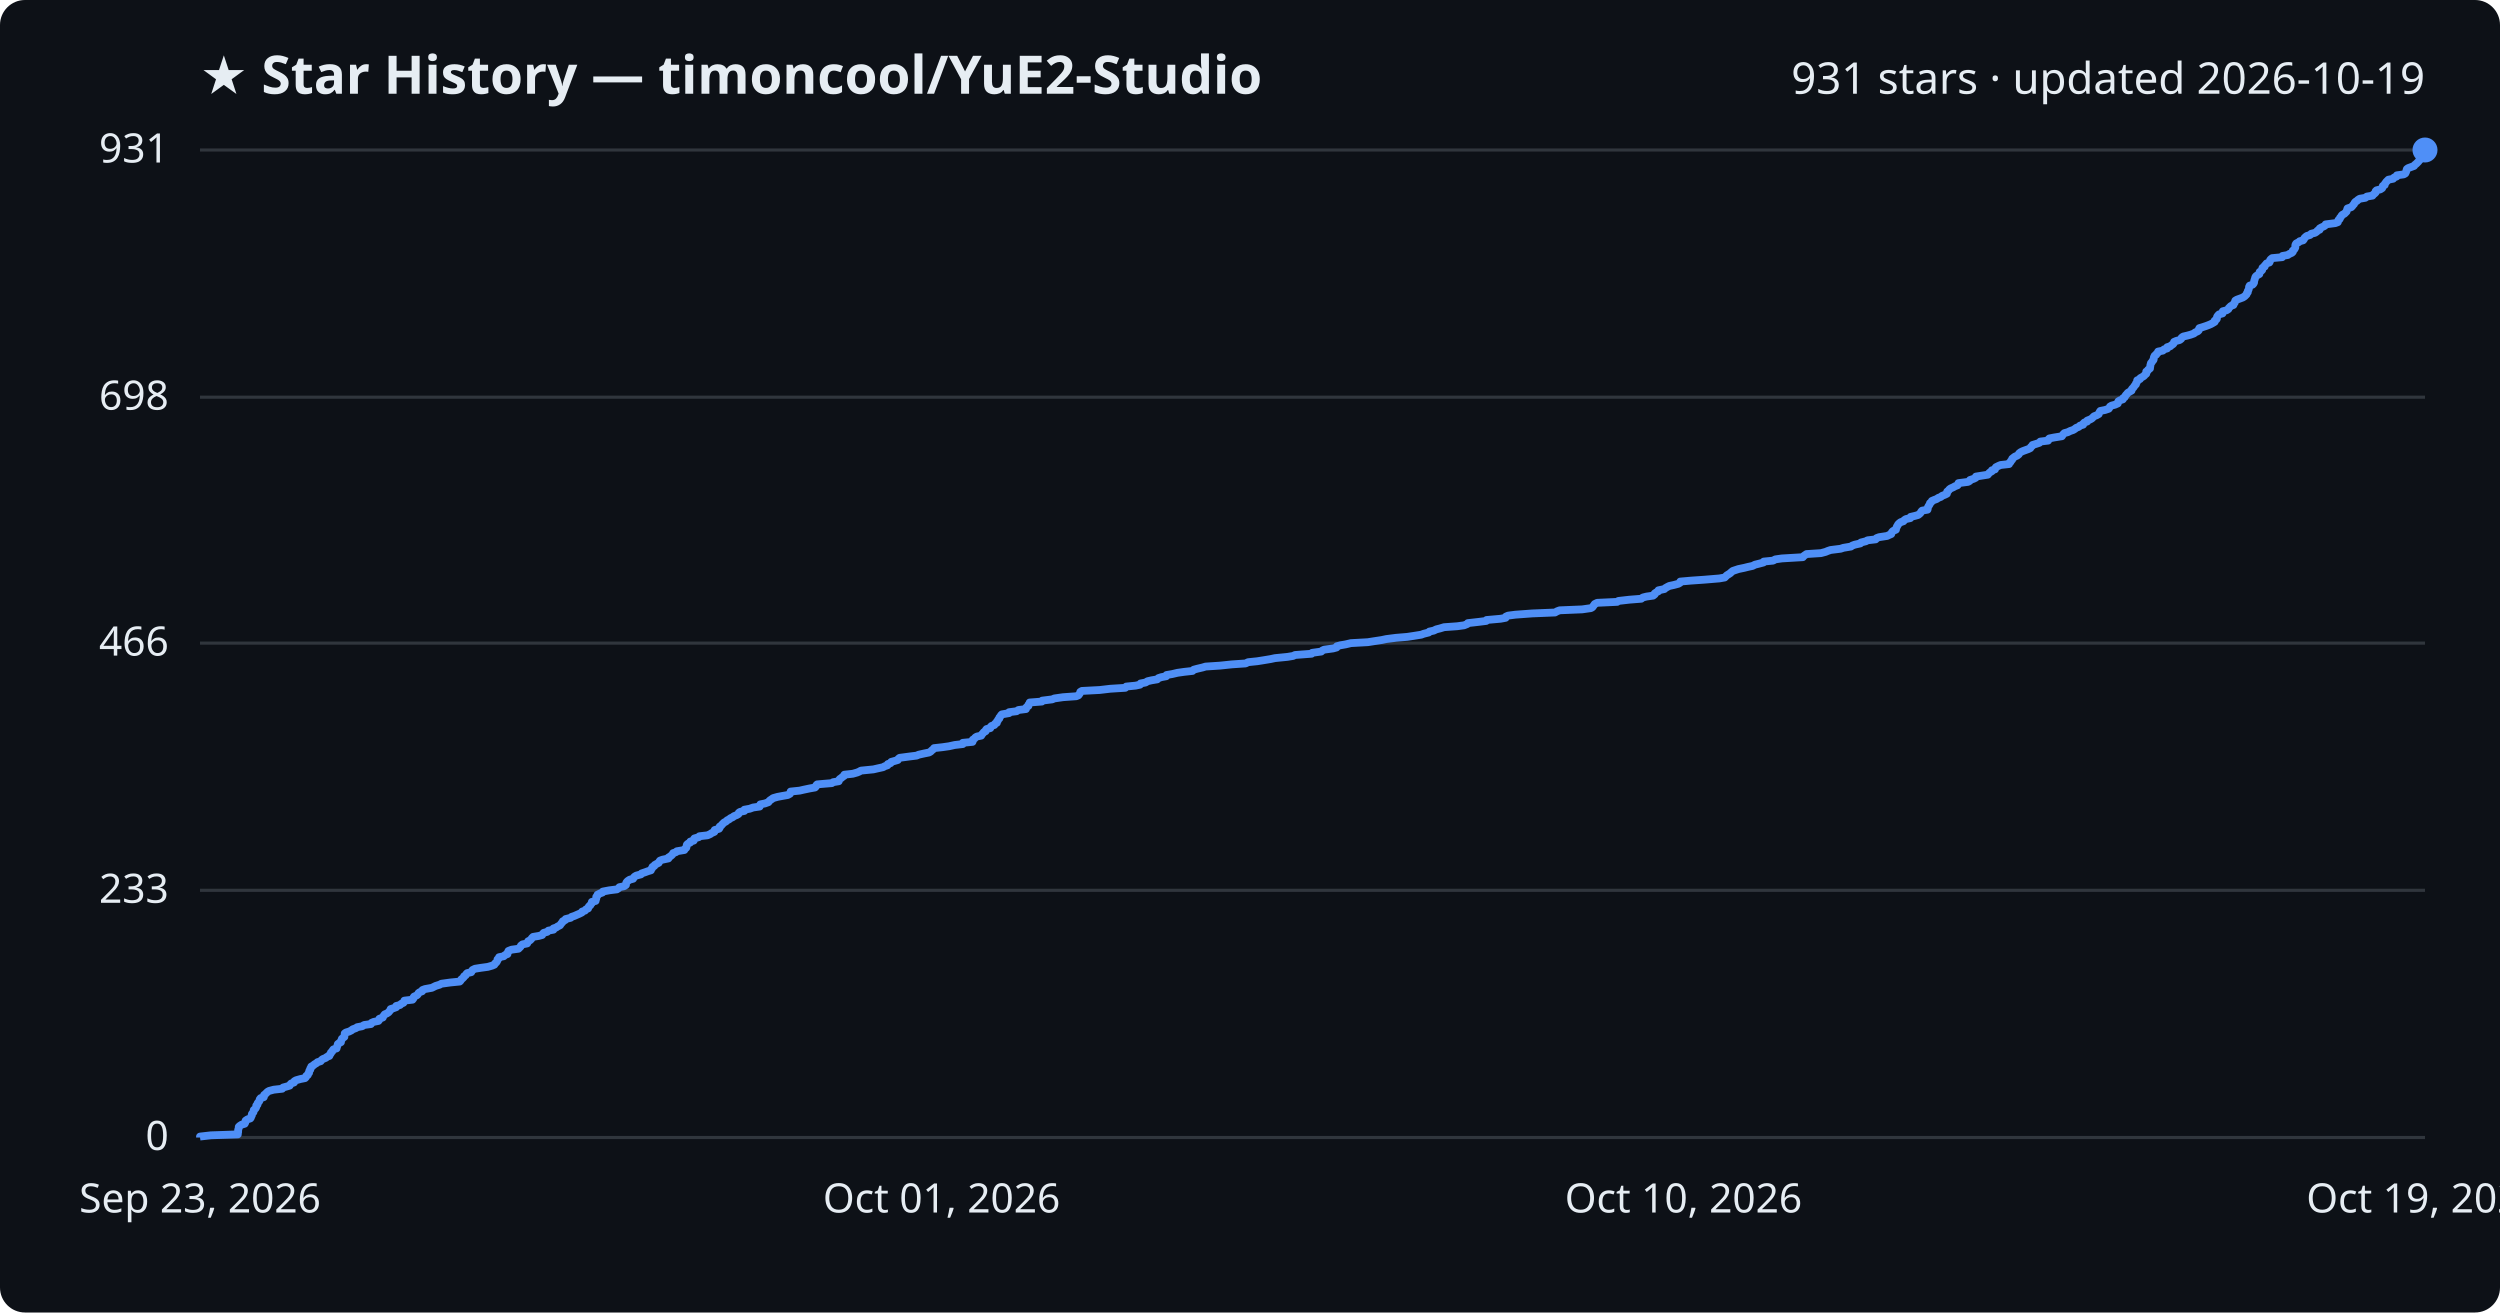
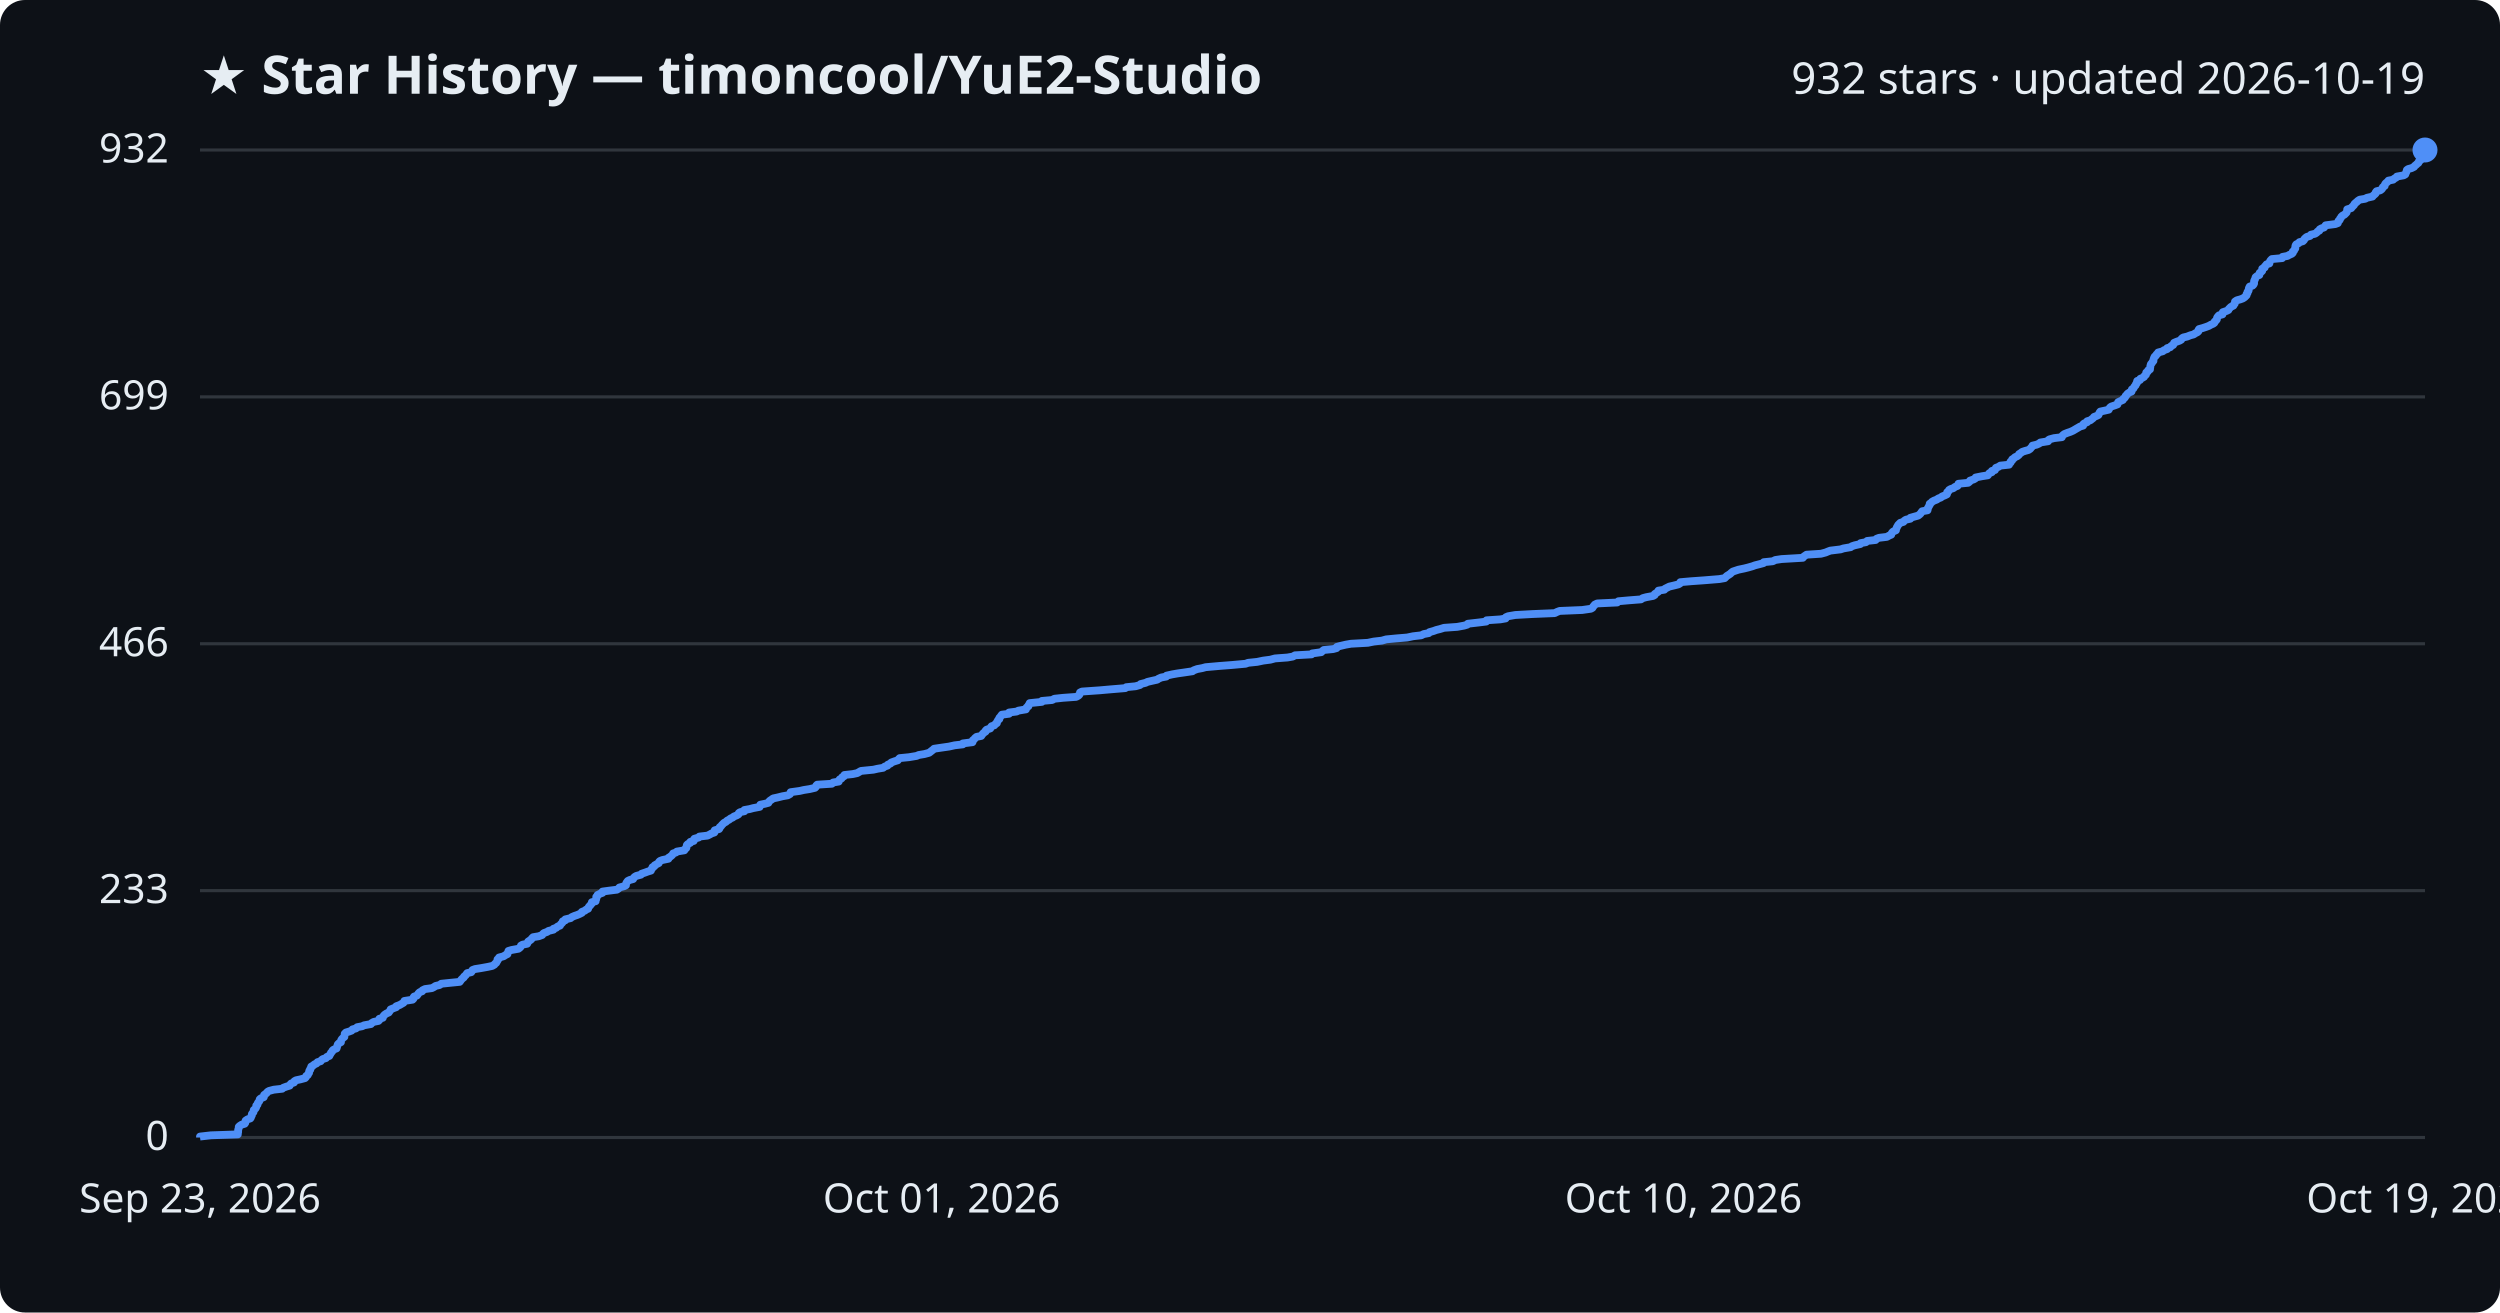
<svg xmlns="http://www.w3.org/2000/svg" viewBox="0 0 800 420" font-family="Segoe UI, sans-serif">
  <rect width="800" height="420" fill="#0d1117" rx="8" />
  <text x="64" y="30" fill="#e6edf3" font-size="17" font-weight="700">★ Star History — timoncool/YuE2-Studio</text>
-   <text x="776" y="30" fill="#e6edf3" font-size="14" text-anchor="end">931 stars · updated 2026-10-19</text>
+   <text x="776" y="30" fill="#e6edf3" font-size="14" text-anchor="end">932 stars · updated 2026-10-19</text>
  <line x1="64" y1="364.0" x2="776" y2="364.0" stroke="#30363d" stroke-width="1" />
  <text x="54" y="368.0" fill="#e6edf3" font-size="13" text-anchor="end">0</text>
-   <line x1="64" y1="284.9" x2="776" y2="284.9" stroke="#30363d" stroke-width="1" />
-   <text x="54" y="288.9" fill="#e6edf3" font-size="13" text-anchor="end">233</text>
-   <line x1="64" y1="205.8" x2="776" y2="205.8" stroke="#30363d" stroke-width="1" />
-   <text x="54" y="209.8" fill="#e6edf3" font-size="13" text-anchor="end">466</text>
-   <line x1="64" y1="127.1" x2="776" y2="127.1" stroke="#30363d" stroke-width="1" />
-   <text x="54" y="131.1" fill="#e6edf3" font-size="13" text-anchor="end">698</text>
+   <line x1="64" y1="285.0" x2="776" y2="285.0" stroke="#30363d" stroke-width="1" />
+   <text x="54" y="289.0" fill="#e6edf3" font-size="13" text-anchor="end">233</text>
+   <line x1="64" y1="206.0" x2="776" y2="206.0" stroke="#30363d" stroke-width="1" />
+   <text x="54" y="210.0" fill="#e6edf3" font-size="13" text-anchor="end">466</text>
+   <line x1="64" y1="127.0" x2="776" y2="127.0" stroke="#30363d" stroke-width="1" />
+   <text x="54" y="131.0" fill="#e6edf3" font-size="13" text-anchor="end">699</text>
  <line x1="64" y1="48.0" x2="776" y2="48.0" stroke="#30363d" stroke-width="1" />
-   <text x="54" y="52.0" fill="#e6edf3" font-size="13" text-anchor="end">931</text>
-   <path d="M64.0,364.0 L64.0,363.7 L67.5,363.3 L76.1,363.0 L76.1,362.6 L76.2,362.3 L76.2,362.0 L76.2,361.6 L76.3,361.3 L76.4,360.9 L76.4,360.6 L76.7,360.3 L77.3,359.9 L78.3,359.6 L78.5,359.2 L78.5,358.9 L78.6,358.6 L79.2,358.2 L80.1,357.9 L80.3,357.6 L80.4,357.2 L80.6,356.9 L80.6,356.5 L80.8,356.2 L81.1,355.9 L81.2,355.5 L81.2,355.2 L81.7,354.8 L81.9,354.5 L82.0,354.2 L82.0,353.8 L82.4,353.5 L82.4,353.1 L82.6,352.8 L82.9,352.5 L83.1,352.1 L83.1,351.8 L83.4,351.4 L84.4,351.1 L84.5,350.8 L84.5,350.4 L84.9,350.1 L85.3,349.7 L85.6,349.4 L86.1,349.1 L87.6,348.7 L90.3,348.4 L90.6,348.0 L91.7,347.7 L92.7,347.4 L92.9,347.0 L93.2,346.7 L94.1,346.4 L94.2,346.0 L94.7,345.7 L96.1,345.3 L97.6,345.0 L97.9,344.7 L98.0,344.3 L98.5,344.0 L98.6,343.6 L98.9,343.3 L98.9,343.0 L99.0,342.6 L99.3,342.3 L99.3,341.9 L99.6,341.6 L99.6,341.3 L100.3,340.9 L100.6,340.6 L101.3,340.2 L101.6,339.9 L102.6,339.6 L102.9,339.2 L103.3,338.9 L104.3,338.5 L104.6,338.2 L105.4,337.9 L105.5,337.5 L105.8,337.2 L105.9,336.8 L106.3,336.5 L106.4,336.2 L106.7,335.8 L107.7,335.5 L107.8,335.1 L107.9,334.8 L108.0,334.5 L108.1,334.1 L108.5,333.8 L109.1,333.5 L109.1,333.1 L109.3,332.8 L109.4,332.4 L109.8,332.1 L110.2,331.8 L110.2,331.4 L110.3,331.1 L110.3,330.7 L110.7,330.4 L111.7,330.1 L112.5,329.7 L112.8,329.4 L113.9,329.0 L114.3,328.7 L115.9,328.4 L116.5,328.0 L118.7,327.7 L118.9,327.3 L119.6,327.0 L121.1,326.7 L121.4,326.3 L121.4,326.0 L122.5,325.6 L122.6,325.3 L122.8,325.0 L123.1,324.6 L123.8,324.3 L124.4,323.9 L124.6,323.6 L124.9,323.3 L125.0,322.9 L126.0,322.6 L126.8,322.3 L126.8,321.9 L128.0,321.6 L128.4,321.2 L129.1,320.9 L129.3,320.6 L129.4,320.2 L132.0,319.9 L132.3,319.5 L132.3,319.2 L132.5,318.9 L133.4,318.5 L133.7,318.2 L133.9,317.8 L134.3,317.5 L135.1,317.2 L135.2,316.8 L136.0,316.5 L138.2,316.1 L138.8,315.8 L139.4,315.5 L140.7,315.1 L141.2,314.8 L144.1,314.4 L147.1,314.1 L147.4,313.8 L147.6,313.4 L148.0,313.1 L148.4,312.7 L148.5,312.4 L149.0,312.1 L149.2,311.7 L149.5,311.4 L150.8,311.1 L151.0,310.7 L151.2,310.4 L152.0,310.0 L153.9,309.7 L156.1,309.4 L157.5,309.0 L158.2,308.7 L158.4,308.3 L158.8,308.0 L159.0,307.7 L159.2,307.3 L159.2,307.0 L159.7,306.6 L159.7,306.3 L161.2,306.0 L161.6,305.6 L162.4,305.3 L162.4,304.9 L162.6,304.6 L162.7,304.3 L163.7,303.9 L165.9,303.6 L166.3,303.2 L166.6,302.9 L166.7,302.6 L167.2,302.2 L168.7,301.9 L168.9,301.5 L169.0,301.2 L169.6,300.9 L170.0,300.5 L170.2,300.2 L170.6,299.8 L172.4,299.5 L173.5,299.2 L173.7,298.8 L174.0,298.5 L175.1,298.2 L175.5,297.8 L177.1,297.5 L177.1,297.1 L178.0,296.8 L178.4,296.5 L179.2,296.1 L179.4,295.8 L179.7,295.4 L180.0,295.1 L180.1,294.8 L180.9,294.4 L181.0,294.1 L182.6,293.7 L182.9,293.4 L183.8,293.1 L184.7,292.7 L185.4,292.4 L186.2,292.0 L186.3,291.7 L187.2,291.4 L187.5,291.0 L188.2,290.7 L188.3,290.3 L188.5,290.0 L188.9,289.7 L189.1,289.3 L189.4,289.0 L189.4,288.6 L190.6,288.3 L190.6,288.0 L190.8,287.6 L190.8,287.3 L190.8,287.0 L191.2,286.6 L191.2,286.3 L192.0,285.9 L192.8,285.6 L192.9,285.3 L195.0,284.9 L197.4,284.6 L198.0,284.2 L198.2,283.9 L199.7,283.6 L200.3,283.2 L200.3,282.9 L200.4,282.5 L200.6,282.2 L200.9,281.9 L201.5,281.5 L202.6,281.2 L202.8,280.8 L203.1,280.5 L203.6,280.2 L205.1,279.8 L205.3,279.5 L206.5,279.1 L207.3,278.8 L208.3,278.5 L208.4,278.1 L208.7,277.8 L208.8,277.4 L209.4,277.1 L209.5,276.8 L210.2,276.4 L210.8,276.1 L210.9,275.8 L211.2,275.4 L212.0,275.1 L213.9,274.7 L213.9,274.4 L214.4,274.1 L214.9,273.7 L215.2,273.4 L215.4,273.0 L216.3,272.7 L216.6,272.4 L219.0,272.0 L219.1,271.7 L219.6,271.3 L219.7,271.0 L219.7,270.7 L219.8,270.3 L220.1,270.0 L220.9,269.6 L220.9,269.3 L222.0,269.0 L222.0,268.6 L222.2,268.3 L223.6,267.9 L223.8,267.6 L226.4,267.3 L227.3,266.9 L227.7,266.6 L228.6,266.2 L228.7,265.9 L228.7,265.6 L230.1,265.2 L230.3,264.9 L230.3,264.5 L230.8,264.2 L231.0,263.9 L231.4,263.5 L231.7,263.2 L232.3,262.9 L232.7,262.5 L233.3,262.2 L233.8,261.8 L234.5,261.5 L234.8,261.2 L235.8,260.8 L236.3,260.5 L236.4,260.1 L236.8,259.8 L238.2,259.5 L238.2,259.1 L239.9,258.8 L241.0,258.4 L243.1,258.1 L243.2,257.8 L243.3,257.4 L244.8,257.1 L245.9,256.7 L246.1,256.4 L246.4,256.1 L247.0,255.7 L247.4,255.4 L248.8,255.0 L250.4,254.7 L252.1,254.4 L252.8,254.0 L252.9,253.7 L253.0,253.3 L255.9,253.0 L257.2,252.7 L259.1,252.3 L260.8,252.0 L261.1,251.7 L261.2,251.3 L261.5,251.0 L266.2,250.6 L266.6,250.3 L268.4,250.0 L268.5,249.6 L268.7,249.3 L269.3,248.9 L269.6,248.6 L270.1,248.3 L270.2,247.9 L272.9,247.6 L274.3,247.2 L275.0,246.9 L275.5,246.6 L279.5,246.2 L280.8,245.9 L282.6,245.5 L283.1,245.2 L284.0,244.9 L284.1,244.5 L285.0,244.2 L285.2,243.8 L286.3,243.5 L287.3,243.2 L287.5,242.8 L287.9,242.5 L290.9,242.1 L293.3,241.8 L294.0,241.5 L295.8,241.1 L297.3,240.8 L297.8,240.5 L298.2,240.1 L298.6,239.8 L298.9,239.4 L301.6,239.1 L303.7,238.8 L305.5,238.4 L308.1,238.1 L308.1,237.7 L311.2,237.4 L311.3,237.1 L311.3,236.7 L311.8,236.4 L312.1,236.0 L312.6,235.7 L314.0,235.4 L314.2,235.0 L314.5,234.7 L314.8,234.3 L315.4,234.0 L315.4,233.7 L315.7,233.3 L316.9,233.0 L317.0,232.6 L317.3,232.3 L318.2,232.0 L318.4,231.6 L319.0,231.3 L319.0,230.9 L319.3,230.6 L319.4,230.3 L319.8,229.9 L319.8,229.6 L320.1,229.3 L320.3,228.9 L320.6,228.6 L322.9,228.2 L322.9,227.9 L325.3,227.6 L325.9,227.2 L328.3,226.9 L328.3,226.5 L328.6,226.2 L329.1,225.9 L329.1,225.5 L329.4,225.2 L329.5,224.8 L333.4,224.5 L333.5,224.2 L336.7,223.8 L337.4,223.5 L340.2,223.1 L344.4,222.8 L345.1,222.5 L345.4,222.1 L345.6,221.8 L345.7,221.4 L346.2,221.1 L351.9,220.8 L355.3,220.4 L360.1,220.1 L360.4,219.7 L363.4,219.4 L364.8,219.1 L365.0,218.7 L366.6,218.4 L367.2,218.0 L368.5,217.7 L370.3,217.4 L370.7,217.0 L371.6,216.7 L373.2,216.4 L373.3,216.0 L375.1,215.7 L376.8,215.3 L378.9,215.0 L381.6,214.7 L382.0,214.3 L383.1,214.0 L384.8,213.6 L385.8,213.3 L390.4,213.0 L394.2,212.6 L398.6,212.3 L399.4,211.9 L402.3,211.6 L404.2,211.3 L406.6,210.9 L408.0,210.6 L412.0,210.2 L413.8,209.9 L414.4,209.6 L419.7,209.2 L419.9,208.9 L422.8,208.5 L423.1,208.2 L423.7,207.9 L426.6,207.5 L427.7,207.2 L427.8,206.8 L428.9,206.5 L430.6,206.2 L432.3,205.8 L437.7,205.5 L439.6,205.2 L442.2,204.8 L443.6,204.5 L446.7,204.1 L450.3,203.8 L452.3,203.5 L454.8,203.1 L455.6,202.8 L457.2,202.4 L457.4,202.1 L458.8,201.8 L459.6,201.4 L460.8,201.1 L462.1,200.7 L466.3,200.4 L468.5,200.1 L469.5,199.7 L469.7,199.4 L473.2,199.0 L475.6,198.7 L475.7,198.4 L480.2,198.0 L481.8,197.7 L481.9,197.3 L482.6,197.0 L484.9,196.7 L490.3,196.3 L497.6,196.0 L498.3,195.6 L499.1,195.3 L506.3,195.0 L509.1,194.6 L509.6,194.3 L509.8,194.0 L510.1,193.6 L510.3,193.3 L511.1,192.9 L517.5,192.6 L517.9,192.3 L521.4,191.9 L525.2,191.6 L525.7,191.2 L526.9,190.9 L529.0,190.6 L529.5,190.2 L529.5,189.9 L530.1,189.5 L530.7,189.2 L530.7,188.9 L532.6,188.5 L532.9,188.2 L533.6,187.8 L534.2,187.5 L535.6,187.2 L537.1,186.8 L537.6,186.5 L537.7,186.1 L541.1,185.8 L545.4,185.5 L550.2,185.1 L551.9,184.8 L552.3,184.4 L552.6,184.1 L553.1,183.8 L553.7,183.4 L554.0,183.1 L554.5,182.7 L555.4,182.4 L556.3,182.1 L558.2,181.7 L559.4,181.4 L560.8,181.1 L561.6,180.7 L562.8,180.4 L564.3,180.0 L564.4,179.7 L567.4,179.4 L568.1,179.0 L570.2,178.7 L576.9,178.3 L577.1,178.0 L577.5,177.7 L578.1,177.3 L582.7,177.0 L584.2,176.6 L584.9,176.3 L585.8,176.0 L589.0,175.6 L589.9,175.3 L592.3,174.9 L592.7,174.6 L593.5,174.3 L595.3,173.9 L595.5,173.6 L597.1,173.2 L597.6,172.9 L600.2,172.6 L600.5,172.2 L601.3,171.9 L603.9,171.5 L604.5,171.2 L605.2,170.9 L605.3,170.5 L605.5,170.2 L605.8,169.9 L606.7,169.5 L606.7,169.2 L606.9,168.8 L607.0,168.5 L607.2,168.2 L607.4,167.8 L607.7,167.5 L608.2,167.1 L609.1,166.8 L609.3,166.5 L609.9,166.1 L611.3,165.8 L611.4,165.4 L612.7,165.1 L613.8,164.8 L614.3,164.4 L614.6,164.1 L614.8,163.7 L615.1,163.4 L616.8,163.1 L616.9,162.7 L616.9,162.4 L617.1,162.0 L617.3,161.7 L617.5,161.4 L617.6,161.0 L618.0,160.7 L618.2,160.3 L618.9,160.0 L619.7,159.7 L620.3,159.3 L621.1,159.0 L621.4,158.7 L622.4,158.3 L623.0,158.0 L623.1,157.6 L623.1,157.3 L623.5,157.0 L623.8,156.6 L624.2,156.3 L625.1,155.9 L625.6,155.6 L626.4,155.3 L626.7,154.9 L626.7,154.6 L629.8,154.2 L630.3,153.9 L630.4,153.6 L631.6,153.2 L632.2,152.9 L632.3,152.5 L634.2,152.2 L636.1,151.9 L636.4,151.5 L636.7,151.2 L637.4,150.8 L637.4,150.5 L638.4,150.2 L638.5,149.8 L638.7,149.5 L639.5,149.1 L640.2,148.8 L642.9,148.5 L643.0,148.1 L643.4,147.8 L643.5,147.5 L643.9,147.1 L643.9,146.8 L644.4,146.4 L644.8,146.1 L645.5,145.8 L646.0,145.4 L646.1,145.1 L646.6,144.7 L647.2,144.4 L648.0,144.1 L649.1,143.7 L649.7,143.4 L649.9,143.0 L650.3,142.7 L650.4,142.4 L651.7,142.0 L652.6,141.7 L652.9,141.3 L655.4,141.0 L655.4,140.7 L655.8,140.3 L657.3,140.0 L659.8,139.6 L660.0,139.3 L660.2,139.0 L660.6,138.6 L661.7,138.3 L662.5,137.9 L663.4,137.6 L663.9,137.3 L664.4,136.9 L665.2,136.6 L665.6,136.2 L666.6,135.9 L666.6,135.6 L667.0,135.2 L667.9,134.9 L667.9,134.6 L668.9,134.2 L669.4,133.9 L669.8,133.5 L670.1,133.2 L670.9,132.9 L671.6,132.5 L671.7,132.2 L671.9,131.8 L672.1,131.5 L673.6,131.2 L674.8,130.8 L675.0,130.5 L675.2,130.1 L675.7,129.8 L676.8,129.5 L677.7,129.1 L677.7,128.8 L677.9,128.4 L678.4,128.1 L679.3,127.8 L679.4,127.4 L679.9,127.1 L680.1,126.7 L680.3,126.4 L680.6,126.1 L680.9,125.7 L681.4,125.4 L682.1,125.0 L682.1,124.7 L682.3,124.4 L682.7,124.0 L682.9,123.7 L683.1,123.4 L683.5,123.0 L683.5,122.7 L683.8,122.3 L683.9,122.0 L683.9,121.7 L684.8,121.3 L684.9,121.0 L685.6,120.6 L686.1,120.3 L686.3,120.0 L686.8,119.6 L686.8,119.3 L686.8,118.9 L687.3,118.6 L687.4,118.3 L688.0,117.9 L688.0,117.6 L688.1,117.2 L688.1,116.9 L688.2,116.6 L688.3,116.2 L688.6,115.9 L688.8,115.5 L689.1,115.2 L689.2,114.9 L689.2,114.5 L689.3,114.2 L689.5,113.8 L690.0,113.5 L690.1,113.2 L690.6,112.8 L690.6,112.5 L692.1,112.2 L692.5,111.8 L693.5,111.5 L693.5,111.1 L694.5,110.8 L694.8,110.5 L695.4,110.1 L695.6,109.8 L695.7,109.4 L696.4,109.1 L697.5,108.8 L698.0,108.4 L698.1,108.1 L698.6,107.7 L699.9,107.4 L701.0,107.1 L702.1,106.7 L702.4,106.4 L703.3,106.0 L703.6,105.7 L703.6,105.4 L703.8,105.0 L704.8,104.7 L706.0,104.3 L706.8,104.0 L707.5,103.7 L708.2,103.3 L708.7,103.0 L708.7,102.6 L709.2,102.3 L709.4,102.0 L709.4,101.6 L709.5,101.3 L709.8,100.9 L710.1,100.6 L711.2,100.3 L711.2,99.9 L711.3,99.6 L712.5,99.3 L713.1,98.9 L713.2,98.6 L713.6,98.2 L713.9,97.9 L714.7,97.6 L714.8,97.2 L715.1,96.9 L715.2,96.5 L715.3,96.2 L715.8,95.9 L716.9,95.5 L717.7,95.2 L718.3,94.8 L718.6,94.5 L718.9,94.2 L719.0,93.8 L719.3,93.5 L719.3,93.1 L719.5,92.8 L719.6,92.5 L719.7,92.1 L719.7,91.8 L719.9,91.4 L720.8,91.1 L721.1,90.8 L721.3,90.4 L721.3,90.1 L721.4,89.7 L721.5,89.4 L721.6,89.1 L721.7,88.7 L721.9,88.4 L722.3,88.1 L723.0,87.7 L723.0,87.4 L723.1,87.0 L723.6,86.7 L723.9,86.4 L723.9,86.0 L724.0,85.7 L724.7,85.3 L724.7,85.0 L725.0,84.7 L725.3,84.3 L726.2,84.0 L726.4,83.6 L726.4,83.3 L726.6,83.0 L727.1,82.6 L730.3,82.3 L730.4,81.9 L732.1,81.6 L732.5,81.3 L733.4,80.9 L733.7,80.6 L733.7,80.2 L734.1,79.9 L734.3,79.6 L734.5,79.2 L734.5,78.9 L734.5,78.5 L734.6,78.2 L734.8,77.9 L735.6,77.5 L735.9,77.2 L737.0,76.9 L737.3,76.5 L737.4,76.2 L737.8,75.8 L738.2,75.5 L739.2,75.2 L739.6,74.8 L740.8,74.5 L741.4,74.1 L741.6,73.8 L742.3,73.5 L742.3,73.1 L742.8,72.8 L743.7,72.4 L744.1,72.1 L744.2,71.8 L747.3,71.4 L748.1,71.1 L748.2,70.7 L748.3,70.4 L748.7,70.1 L748.8,69.7 L749.1,69.4 L749.3,69.0 L749.6,68.7 L750.2,68.4 L750.6,68.0 L750.9,67.7 L751.0,67.3 L751.1,67.0 L751.2,66.7 L752.4,66.3 L752.7,66.0 L753.0,65.6 L753.3,65.3 L753.4,65.0 L753.7,64.6 L754.2,64.3 L754.5,64.0 L755.1,63.6 L756.9,63.3 L757.4,62.9 L759.2,62.6 L759.4,62.3 L759.9,61.9 L760.2,61.6 L760.2,61.2 L760.5,60.9 L761.7,60.6 L762.3,60.2 L762.4,59.9 L762.5,59.5 L763.1,59.2 L763.1,58.9 L763.4,58.5 L763.6,58.2 L764.0,57.8 L764.3,57.5 L765.8,57.2 L766.1,56.8 L766.9,56.5 L767.0,56.1 L769.2,55.8 L769.7,55.5 L769.9,55.1 L770.0,54.8 L770.1,54.4 L770.2,54.1 L770.6,53.8 L771.7,53.4 L772.5,53.1 L772.7,52.8 L773.2,52.4 L773.5,52.1 L773.9,51.7 L774.1,51.4 L774.4,51.1 L774.7,50.7 L774.8,50.4 L775.2,50.0 L775.4,49.7 L775.6,49.4 L775.7,49.0 L775.8,48.7 L775.8,48.3 L776.0,48.0 L776.0,48.0" fill="none" stroke="#4f8ff7" stroke-width="2.5" stroke-linejoin="round" />
+   <text x="54" y="52.0" fill="#e6edf3" font-size="13" text-anchor="end">932</text>
+   <path d="M64.0,364.0 L64.0,363.7 L67.5,363.3 L76.1,363.0 L76.1,362.6 L76.2,362.3 L76.2,362.0 L76.2,361.6 L76.3,361.3 L76.4,360.9 L76.4,360.6 L76.7,360.3 L77.3,359.9 L78.3,359.6 L78.5,359.3 L78.5,358.9 L78.6,358.6 L79.2,358.2 L80.1,357.9 L80.3,357.6 L80.4,357.2 L80.6,356.9 L80.6,356.5 L80.8,356.2 L81.1,355.9 L81.2,355.5 L81.2,355.2 L81.7,354.8 L81.9,354.5 L82.0,354.2 L82.0,353.8 L82.4,353.5 L82.4,353.2 L82.6,352.8 L82.9,352.5 L83.1,352.1 L83.1,351.8 L83.4,351.5 L84.4,351.1 L84.5,350.8 L84.5,350.4 L84.9,350.1 L85.3,349.8 L85.6,349.4 L86.1,349.1 L87.6,348.7 L90.3,348.4 L90.6,348.1 L91.7,347.7 L92.7,347.4 L92.9,347.0 L93.2,346.7 L94.1,346.4 L94.2,346.0 L94.7,345.7 L96.1,345.4 L97.6,345.0 L97.9,344.7 L98.0,344.3 L98.5,344.0 L98.6,343.7 L98.9,343.3 L98.9,343.0 L99.0,342.6 L99.3,342.3 L99.3,342.0 L99.6,341.6 L99.6,341.3 L100.3,340.9 L100.6,340.6 L101.3,340.3 L101.6,339.9 L102.6,339.6 L102.9,339.2 L103.3,338.9 L104.3,338.6 L104.6,338.2 L105.4,337.9 L105.5,337.6 L105.8,337.2 L105.9,336.9 L106.3,336.5 L106.4,336.2 L106.7,335.9 L107.7,335.5 L107.8,335.2 L107.9,334.8 L108.0,334.5 L108.1,334.2 L108.5,333.8 L109.1,333.5 L109.1,333.1 L109.2,332.8 L109.4,332.5 L109.8,332.1 L110.2,331.8 L110.2,331.5 L110.3,331.1 L110.3,330.8 L110.7,330.4 L111.7,330.1 L112.5,329.8 L112.8,329.4 L113.9,329.1 L114.3,328.7 L115.9,328.4 L116.5,328.1 L118.7,327.7 L118.9,327.4 L119.6,327.0 L121.1,326.7 L121.4,326.4 L121.4,326.0 L122.5,325.7 L122.6,325.3 L122.8,325.0 L123.1,324.7 L123.7,324.3 L124.4,324.0 L124.6,323.7 L124.9,323.3 L125.0,323.0 L126.0,322.6 L126.8,322.3 L126.8,322.0 L127.9,321.6 L128.4,321.3 L129.1,320.9 L129.3,320.6 L129.4,320.3 L132.0,319.9 L132.3,319.6 L132.3,319.2 L132.5,318.9 L133.4,318.6 L133.7,318.2 L133.9,317.9 L134.3,317.5 L135.1,317.2 L135.2,316.9 L136.0,316.5 L138.2,316.2 L138.8,315.9 L139.4,315.5 L140.7,315.2 L141.2,314.8 L144.1,314.5 L147.1,314.2 L147.4,313.8 L147.6,313.5 L148.0,313.1 L148.4,312.8 L148.5,312.5 L149.0,312.1 L149.2,311.8 L149.5,311.4 L150.8,311.1 L151.0,310.8 L151.2,310.4 L152.0,310.1 L153.9,309.8 L156.1,309.4 L157.5,309.1 L158.2,308.7 L158.4,308.4 L158.8,308.1 L159.0,307.7 L159.2,307.4 L159.2,307.0 L159.7,306.7 L159.7,306.4 L161.2,306.0 L161.6,305.7 L162.4,305.3 L162.4,305.0 L162.6,304.7 L162.7,304.3 L163.7,304.0 L165.9,303.6 L166.3,303.3 L166.6,303.0 L166.7,302.6 L167.2,302.3 L168.7,302.0 L168.9,301.6 L169.0,301.3 L169.6,300.9 L170.0,300.6 L170.2,300.3 L170.6,299.9 L172.4,299.6 L173.5,299.2 L173.7,298.9 L174.0,298.6 L175.1,298.2 L175.5,297.9 L177.1,297.5 L177.1,297.2 L178.0,296.9 L178.4,296.5 L179.2,296.2 L179.4,295.8 L179.7,295.5 L180.0,295.2 L180.1,294.8 L180.9,294.5 L180.9,294.2 L182.6,293.8 L182.9,293.5 L183.8,293.1 L184.7,292.8 L185.4,292.5 L186.2,292.1 L186.2,291.8 L187.2,291.4 L187.5,291.1 L188.2,290.8 L188.3,290.4 L188.5,290.1 L188.9,289.7 L189.1,289.4 L189.4,289.1 L189.4,288.7 L190.6,288.4 L190.6,288.1 L190.8,287.7 L190.8,287.4 L190.8,287.0 L191.2,286.7 L191.2,286.4 L192.0,286.0 L192.8,285.7 L192.8,285.3 L195.0,285.0 L197.4,284.7 L198.0,284.3 L198.2,284.0 L199.7,283.6 L200.3,283.3 L200.3,283.0 L200.4,282.6 L200.6,282.3 L200.9,281.9 L201.5,281.6 L202.6,281.3 L202.8,280.9 L203.1,280.6 L203.6,280.3 L205.1,279.9 L205.3,279.6 L206.5,279.2 L207.3,278.9 L208.3,278.6 L208.4,278.2 L208.7,277.9 L208.8,277.5 L209.4,277.2 L209.5,276.9 L210.2,276.5 L210.8,276.2 L210.9,275.8 L211.2,275.5 L212.0,275.2 L213.9,274.8 L213.9,274.5 L214.4,274.2 L214.9,273.8 L215.2,273.5 L215.4,273.1 L216.3,272.8 L216.6,272.5 L219.0,272.1 L219.1,271.8 L219.6,271.4 L219.7,271.1 L219.7,270.8 L219.8,270.4 L220.1,270.1 L220.9,269.7 L220.9,269.4 L222.0,269.1 L222.0,268.7 L222.2,268.4 L223.6,268.0 L223.8,267.7 L226.4,267.4 L227.2,267.0 L227.7,266.7 L228.6,266.4 L228.7,266.0 L228.7,265.7 L230.1,265.3 L230.3,265.0 L230.3,264.7 L230.8,264.3 L231.0,264.0 L231.4,263.6 L231.7,263.3 L232.3,263.0 L232.7,262.6 L233.3,262.3 L233.8,261.9 L234.5,261.6 L234.8,261.3 L235.8,260.9 L236.3,260.6 L236.4,260.2 L236.8,259.9 L238.2,259.6 L238.2,259.2 L239.9,258.9 L241.0,258.6 L243.1,258.2 L243.2,257.9 L243.3,257.5 L244.8,257.2 L245.9,256.9 L246.1,256.5 L246.4,256.2 L247.0,255.8 L247.4,255.5 L248.8,255.2 L250.4,254.8 L252.1,254.5 L252.8,254.1 L252.9,253.8 L253.0,253.5 L255.9,253.1 L257.2,252.8 L259.1,252.5 L260.8,252.1 L261.1,251.8 L261.2,251.4 L261.5,251.1 L266.2,250.8 L266.6,250.4 L268.4,250.1 L268.5,249.7 L268.7,249.4 L269.3,249.1 L269.5,248.7 L270.1,248.4 L270.2,248.0 L272.9,247.7 L274.3,247.4 L275.0,247.0 L275.5,246.7 L279.5,246.3 L280.8,246.0 L282.6,245.7 L283.1,245.3 L284.0,245.0 L284.1,244.7 L285.0,244.3 L285.2,244.0 L286.3,243.6 L287.3,243.3 L287.5,243.0 L287.9,242.6 L290.9,242.3 L293.3,241.9 L294.0,241.6 L295.8,241.3 L297.3,240.9 L297.7,240.6 L298.2,240.2 L298.6,239.9 L298.9,239.6 L301.6,239.2 L303.7,238.9 L305.5,238.5 L308.1,238.2 L308.1,237.9 L311.2,237.5 L311.3,237.2 L311.3,236.9 L311.8,236.5 L312.0,236.2 L312.5,235.8 L314.0,235.5 L314.2,235.2 L314.5,234.8 L314.8,234.5 L315.4,234.1 L315.4,233.8 L315.7,233.5 L316.9,233.1 L317.0,232.8 L317.3,232.4 L318.2,232.1 L318.4,231.8 L319.0,231.4 L319.0,231.1 L319.2,230.8 L319.4,230.4 L319.8,230.1 L319.8,229.7 L320.1,229.4 L320.3,229.1 L320.6,228.7 L322.9,228.4 L322.9,228.0 L325.3,227.7 L325.9,227.4 L328.3,227.0 L328.3,226.7 L328.6,226.3 L329.1,226.0 L329.1,225.7 L329.4,225.3 L329.5,225.0 L333.4,224.6 L333.4,224.3 L336.7,224.0 L337.4,223.6 L340.2,223.3 L344.4,223.0 L345.1,222.6 L345.4,222.3 L345.6,221.9 L345.6,221.6 L346.2,221.3 L351.9,220.9 L355.3,220.6 L360.1,220.2 L360.4,219.9 L363.4,219.6 L364.8,219.2 L365.0,218.9 L366.6,218.5 L367.2,218.2 L368.5,217.9 L370.3,217.5 L370.7,217.2 L371.6,216.8 L373.2,216.5 L373.3,216.2 L375.1,215.8 L376.8,215.5 L378.9,215.2 L381.6,214.8 L382.0,214.5 L383.1,214.1 L384.7,213.8 L385.8,213.5 L390.3,213.1 L394.2,212.8 L398.6,212.4 L399.4,212.1 L402.3,211.8 L404.2,211.4 L406.5,211.1 L408.0,210.7 L412.0,210.4 L413.7,210.1 L414.4,209.7 L419.7,209.4 L419.9,209.1 L422.8,208.7 L423.1,208.4 L423.6,208.0 L426.6,207.7 L427.7,207.4 L427.8,207.0 L428.9,206.7 L430.6,206.3 L432.3,206.0 L437.7,205.7 L439.6,205.3 L442.2,205.0 L443.6,204.6 L446.7,204.3 L450.3,204.0 L452.2,203.6 L454.8,203.3 L455.6,202.9 L457.2,202.6 L457.4,202.3 L458.8,201.9 L459.6,201.6 L460.8,201.3 L462.1,200.9 L466.3,200.6 L468.5,200.2 L469.5,199.9 L469.7,199.6 L473.2,199.2 L475.6,198.9 L475.7,198.5 L480.1,198.2 L481.8,197.9 L481.9,197.5 L482.6,197.2 L484.9,196.8 L490.3,196.5 L497.5,196.2 L498.3,195.8 L499.1,195.5 L506.3,195.2 L509.1,194.8 L509.6,194.5 L509.8,194.1 L510.1,193.8 L510.3,193.5 L511.1,193.1 L517.5,192.8 L517.9,192.4 L521.3,192.1 L525.1,191.8 L525.7,191.4 L526.8,191.1 L529.0,190.7 L529.5,190.4 L529.5,190.1 L530.1,189.7 L530.6,189.4 L530.7,189.0 L532.6,188.7 L532.8,188.4 L533.6,188.0 L534.2,187.7 L535.5,187.4 L537.1,187.0 L537.6,186.7 L537.7,186.3 L541.1,186.0 L545.3,185.7 L550.2,185.3 L551.9,185.0 L552.3,184.6 L552.6,184.3 L553.1,184.0 L553.7,183.6 L554.0,183.3 L554.5,182.9 L555.4,182.6 L556.3,182.3 L558.2,181.9 L559.4,181.6 L560.8,181.2 L561.6,180.9 L562.8,180.6 L564.3,180.2 L564.4,179.9 L567.3,179.6 L568.1,179.2 L570.1,178.9 L576.9,178.5 L577.1,178.2 L577.5,177.9 L578.1,177.5 L582.7,177.2 L584.2,176.8 L584.9,176.5 L585.7,176.2 L589.0,175.8 L589.9,175.5 L592.2,175.1 L592.6,174.8 L593.5,174.5 L595.3,174.1 L595.4,173.8 L597.1,173.5 L597.5,173.1 L600.2,172.8 L600.5,172.4 L601.3,172.1 L603.8,171.8 L604.5,171.4 L605.2,171.1 L605.3,170.7 L605.5,170.4 L605.8,170.1 L606.7,169.7 L606.7,169.4 L606.9,169.0 L607.0,168.7 L607.2,168.4 L607.4,168.0 L607.7,167.7 L608.1,167.3 L609.1,167.0 L609.3,166.7 L609.9,166.3 L611.3,166.0 L611.3,165.7 L612.7,165.3 L613.8,165.0 L614.3,164.6 L614.6,164.3 L614.8,164.0 L615.1,163.6 L616.8,163.3 L616.9,162.9 L616.9,162.6 L617.1,162.3 L617.3,161.9 L617.5,161.6 L617.5,161.2 L618.0,160.9 L618.2,160.6 L618.9,160.2 L619.7,159.9 L620.3,159.5 L621.1,159.2 L621.4,158.9 L622.4,158.5 L623.0,158.2 L623.1,157.9 L623.1,157.5 L623.5,157.2 L623.7,156.8 L624.2,156.5 L625.1,156.2 L625.6,155.8 L626.4,155.5 L626.7,155.1 L626.7,154.8 L629.8,154.5 L630.3,154.1 L630.4,153.8 L631.6,153.4 L632.1,153.1 L632.2,152.8 L634.2,152.4 L636.1,152.1 L636.3,151.8 L636.6,151.4 L637.4,151.1 L637.4,150.7 L638.4,150.4 L638.5,150.1 L638.7,149.7 L639.5,149.4 L640.1,149.0 L642.9,148.7 L642.9,148.4 L643.4,148.0 L643.4,147.7 L643.9,147.3 L643.9,147.0 L644.4,146.7 L644.8,146.3 L645.5,146.0 L646.0,145.6 L646.1,145.3 L646.6,145.0 L647.1,144.6 L648.0,144.3 L649.1,144.0 L649.7,143.6 L649.9,143.3 L650.3,142.9 L650.4,142.6 L651.7,142.3 L652.6,141.9 L652.9,141.6 L655.4,141.2 L655.4,140.9 L655.8,140.6 L657.3,140.2 L659.8,139.9 L659.9,139.5 L660.2,139.2 L660.6,138.9 L661.6,138.5 L662.5,138.2 L663.4,137.8 L663.9,137.5 L664.4,137.2 L665.1,136.8 L665.6,136.5 L666.6,136.2 L666.6,135.8 L666.9,135.5 L667.9,135.1 L667.9,134.8 L668.9,134.5 L669.4,134.1 L669.8,133.8 L670.1,133.4 L670.9,133.1 L671.5,132.8 L671.7,132.4 L671.8,132.1 L672.1,131.7 L673.5,131.4 L674.8,131.1 L675.0,130.7 L675.2,130.4 L675.6,130.1 L676.8,129.7 L677.6,129.4 L677.7,129.0 L677.8,128.7 L678.4,128.4 L679.3,128.0 L679.4,127.7 L679.9,127.3 L680.1,127.0 L680.2,126.7 L680.6,126.3 L680.8,126.0 L681.4,125.6 L682.1,125.3 L682.1,125.0 L682.2,124.6 L682.7,124.3 L682.9,123.9 L683.1,123.6 L683.4,123.3 L683.5,122.9 L683.8,122.6 L683.8,122.3 L683.9,121.9 L684.8,121.6 L684.9,121.2 L685.6,120.9 L686.1,120.6 L686.3,120.2 L686.7,119.9 L686.8,119.5 L686.8,119.2 L687.3,118.9 L687.4,118.5 L688.0,118.2 L688.0,117.8 L688.1,117.5 L688.1,117.2 L688.2,116.8 L688.3,116.5 L688.6,116.2 L688.8,115.8 L689.1,115.5 L689.1,115.1 L689.2,114.8 L689.3,114.5 L689.5,114.1 L689.9,113.8 L690.1,113.4 L690.5,113.1 L690.6,112.8 L692.1,112.4 L692.4,112.1 L693.5,111.7 L693.5,111.4 L694.5,111.1 L694.8,110.7 L695.4,110.4 L695.6,110.0 L695.7,109.7 L696.4,109.4 L697.5,109.0 L698.0,108.7 L698.1,108.4 L698.6,108.0 L699.9,107.7 L700.9,107.3 L702.0,107.0 L702.4,106.7 L703.2,106.3 L703.5,106.0 L703.5,105.6 L703.7,105.3 L704.8,105.0 L706.0,104.6 L706.8,104.3 L707.5,103.9 L708.2,103.6 L708.6,103.3 L708.7,102.9 L709.1,102.6 L709.4,102.2 L709.4,101.9 L709.5,101.6 L709.8,101.2 L710.1,100.9 L711.2,100.6 L711.2,100.2 L711.3,99.9 L712.5,99.5 L713.1,99.2 L713.2,98.9 L713.6,98.5 L713.9,98.2 L714.7,97.8 L714.8,97.5 L715.1,97.2 L715.2,96.8 L715.2,96.5 L715.8,96.1 L716.9,95.8 L717.7,95.5 L718.3,95.1 L718.6,94.8 L718.9,94.5 L718.9,94.1 L719.2,93.8 L719.2,93.4 L719.5,93.1 L719.6,92.8 L719.6,92.4 L719.7,92.1 L719.9,91.7 L720.8,91.4 L721.1,91.1 L721.3,90.7 L721.3,90.4 L721.3,90.0 L721.4,89.7 L721.6,89.4 L721.7,89.0 L721.8,88.7 L722.3,88.3 L723.0,88.0 L723.0,87.7 L723.1,87.3 L723.6,87.0 L723.9,86.7 L723.9,86.3 L723.9,86.0 L724.7,85.6 L724.7,85.3 L725.0,85.0 L725.3,84.6 L726.2,84.3 L726.3,83.9 L726.4,83.6 L726.6,83.3 L727.0,82.9 L730.3,82.6 L730.4,82.2 L732.0,81.9 L732.5,81.6 L733.4,81.2 L733.7,80.9 L733.7,80.5 L734.1,80.2 L734.2,79.9 L734.5,79.5 L734.5,79.2 L734.5,78.9 L734.6,78.5 L734.8,78.2 L735.6,77.8 L735.8,77.5 L736.9,77.2 L737.3,76.8 L737.4,76.5 L737.8,76.1 L738.2,75.8 L739.2,75.5 L739.5,75.1 L740.8,74.8 L741.4,74.4 L741.6,74.1 L742.2,73.8 L742.3,73.4 L742.8,73.1 L743.7,72.8 L744.0,72.4 L744.2,72.1 L747.3,71.7 L748.1,71.4 L748.2,71.1 L748.3,70.7 L748.7,70.4 L748.8,70.0 L749.1,69.7 L749.2,69.4 L749.6,69.0 L750.2,68.7 L750.6,68.3 L750.9,68.0 L751.0,67.7 L751.1,67.3 L751.1,67.0 L752.4,66.6 L752.6,66.3 L752.9,66.0 L753.3,65.6 L753.4,65.3 L753.7,65.0 L754.2,64.6 L754.5,64.3 L755.1,63.9 L756.9,63.6 L757.4,63.3 L759.2,62.9 L759.4,62.6 L759.9,62.2 L760.2,61.9 L760.2,61.6 L760.5,61.2 L761.7,60.9 L762.2,60.5 L762.4,60.2 L762.5,59.9 L763.1,59.5 L763.1,59.2 L763.3,58.8 L763.6,58.5 L764.0,58.2 L764.3,57.8 L765.8,57.5 L766.1,57.2 L766.8,56.8 L767.0,56.5 L769.2,56.1 L769.7,55.8 L769.8,55.5 L770.0,55.1 L770.1,54.8 L770.2,54.4 L770.6,54.1 L771.7,53.8 L772.5,53.4 L772.7,53.1 L773.2,52.7 L773.5,52.4 L773.9,52.1 L774.0,51.7 L774.4,51.4 L774.7,51.1 L774.8,50.7 L775.2,50.4 L775.4,50.0 L775.6,49.7 L775.7,49.4 L775.7,49.0 L775.8,48.7 L776.0,48.3 L776.0,48.0 L776.0,48.0" fill="none" stroke="#4f8ff7" stroke-width="2.5" stroke-linejoin="round" />
  <circle cx="776.0" cy="48.0" r="4" fill="#4f8ff7" />
  <text x="64.0" y="388" fill="#e6edf3" font-size="13" text-anchor="middle">Sep 23, 2026</text>
  <text x="301.3" y="388" fill="#e6edf3" font-size="13" text-anchor="middle">Oct 01, 2026</text>
  <text x="538.7" y="388" fill="#e6edf3" font-size="13" text-anchor="middle">Oct 10, 2026</text>
  <text x="776.0" y="388" fill="#e6edf3" font-size="13" text-anchor="middle">Oct 19, 2026</text>
</svg>
